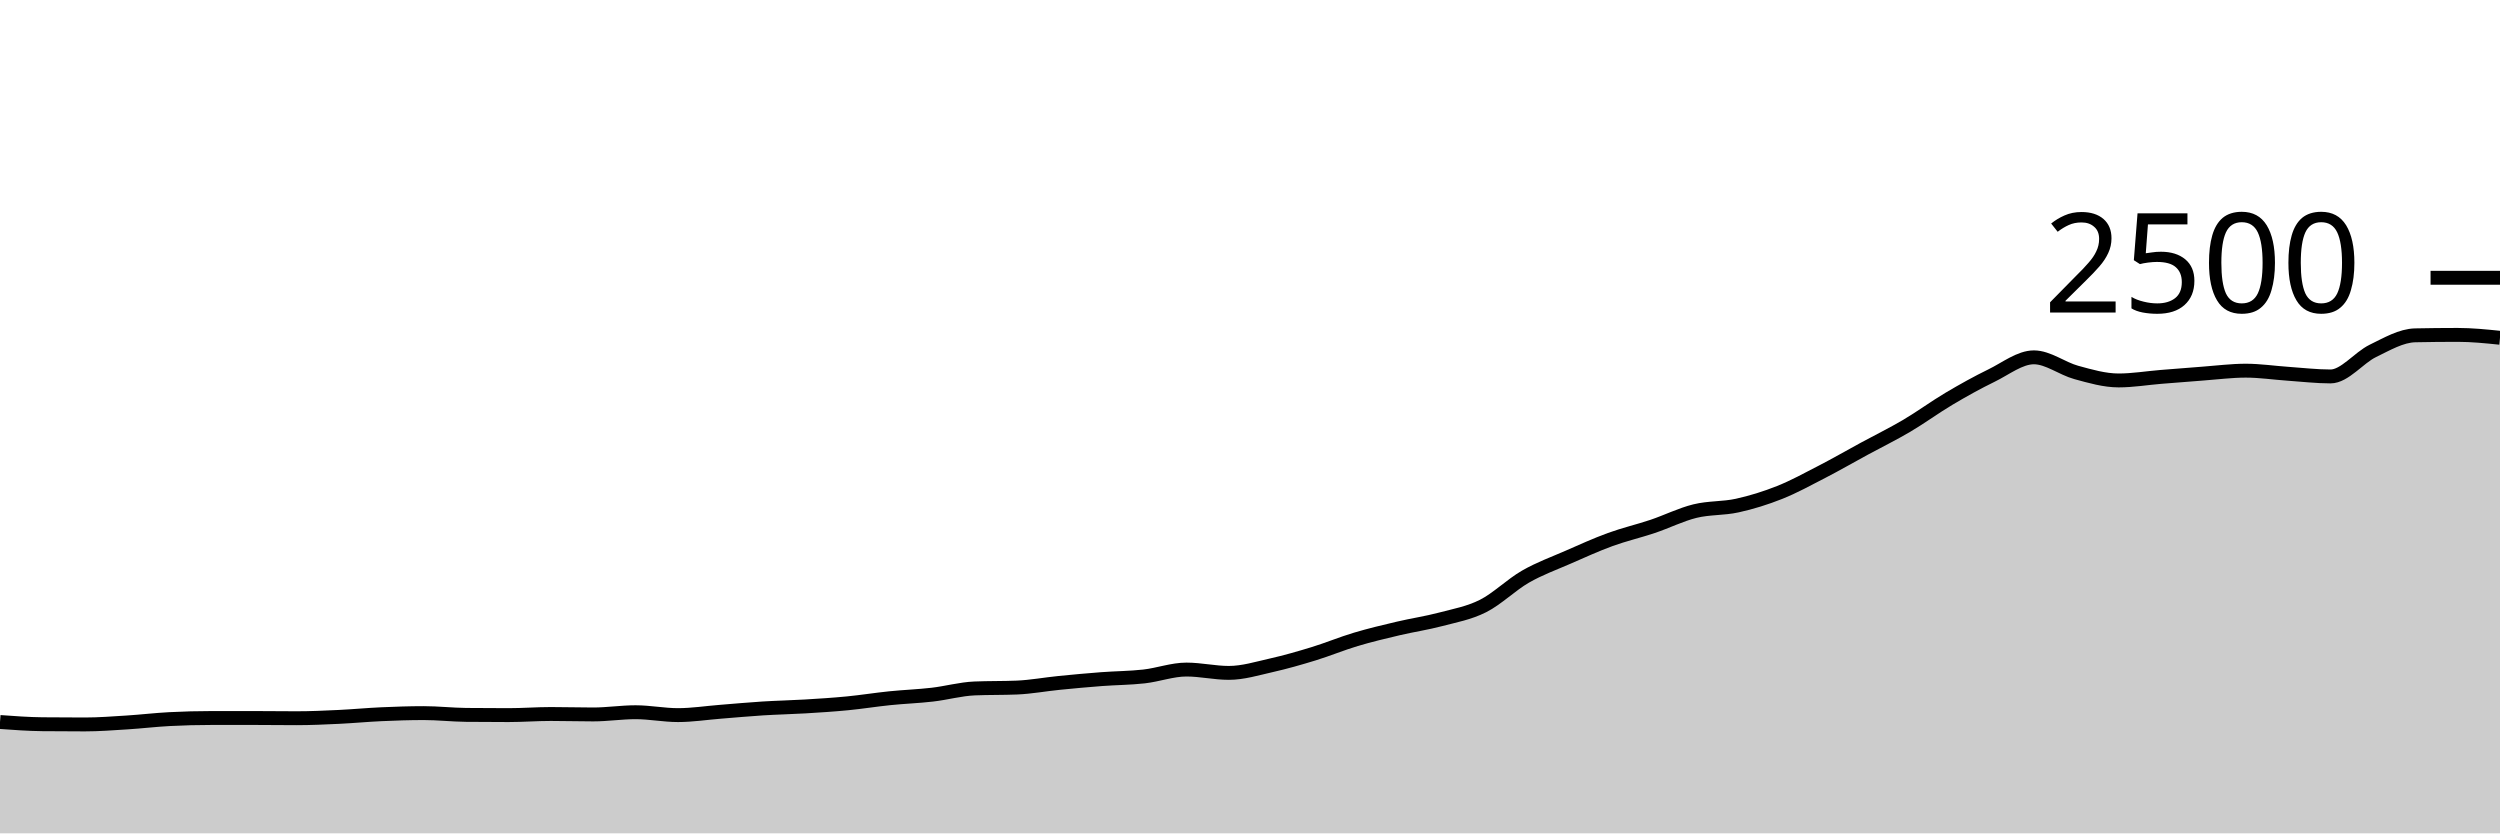
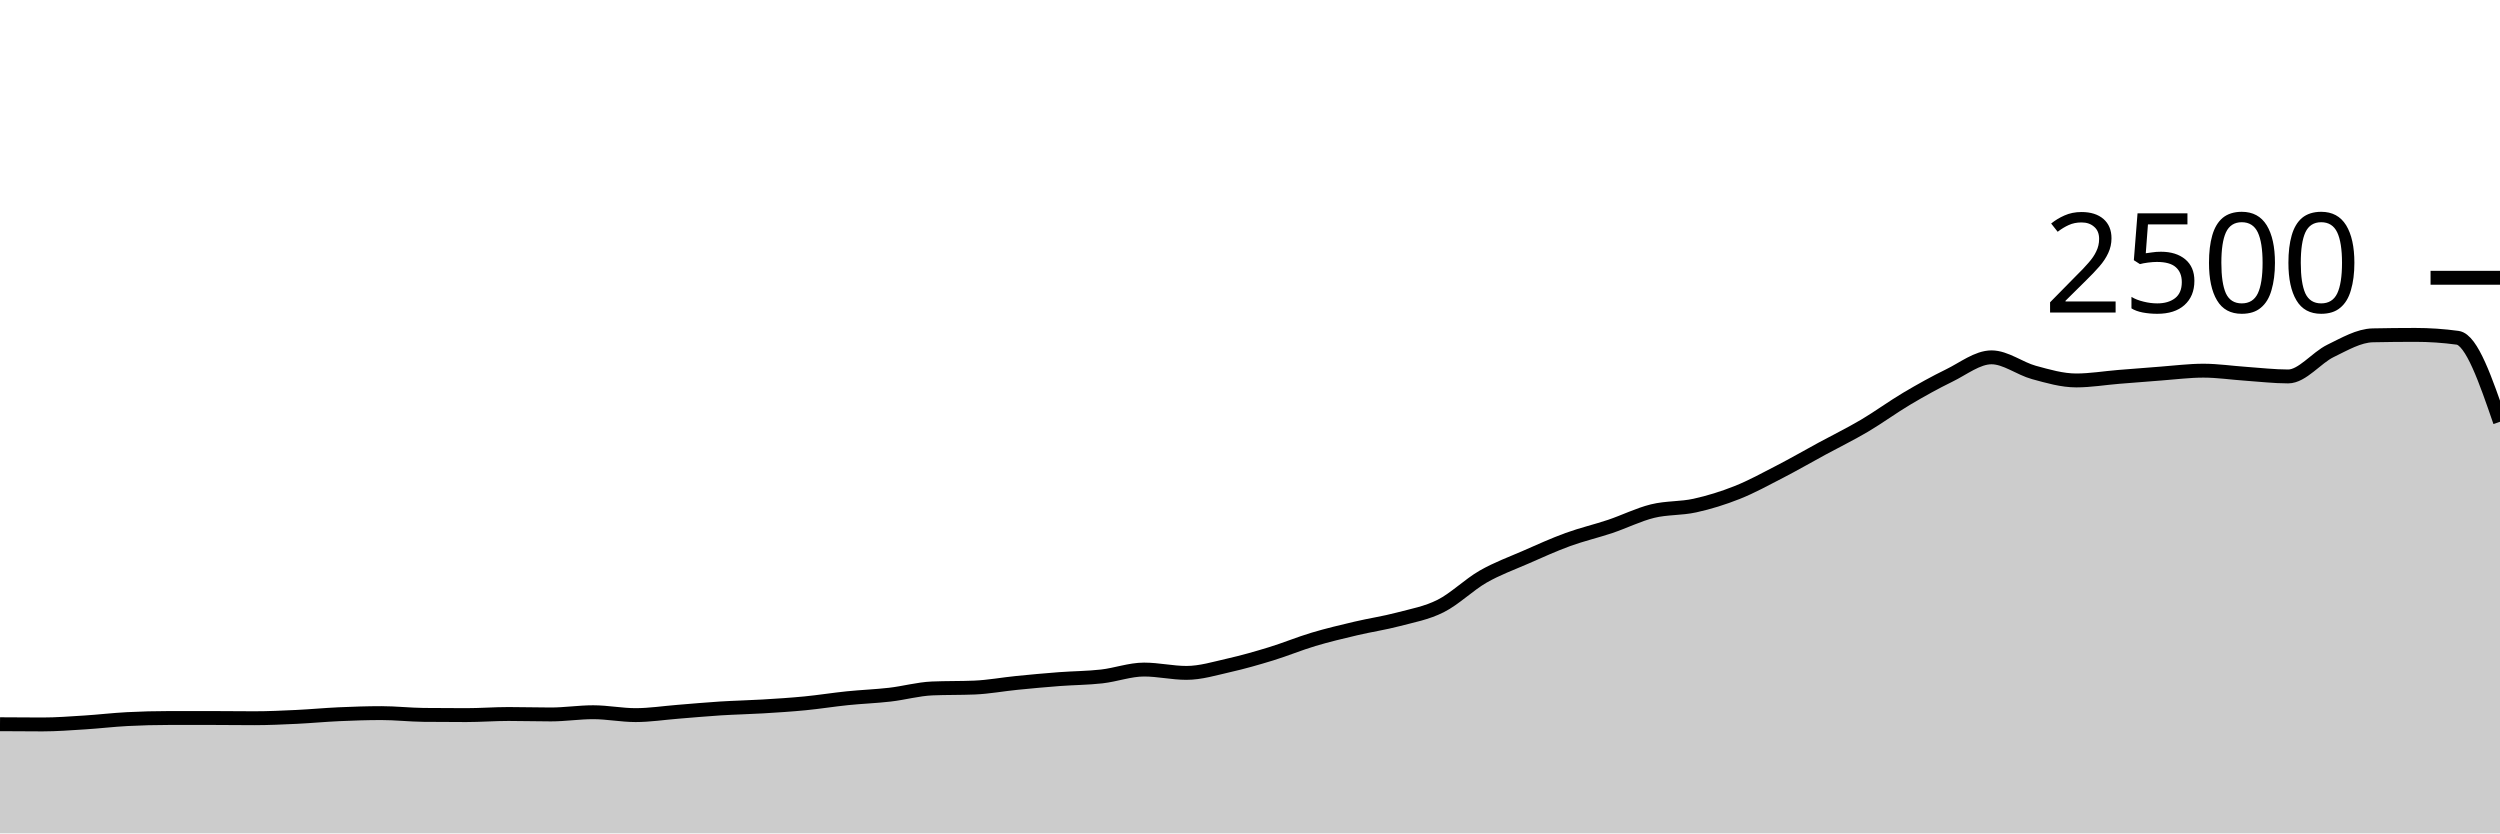
<svg xmlns="http://www.w3.org/2000/svg" viewBox="0 0 180 60">
  <g transform="translate(0,20)">
-     <path class="area" fill="rgba(0, 0, 0, 0.2)" d="M0,31.984C1.017,32.059,2.034,32.133,3.051,32.144C4.068,32.155,5.085,32.16,6.102,32.16C7.119,32.16,8.136,32.08,9.153,32.016C10.169,31.952,11.186,31.829,12.203,31.776C13.22,31.723,14.237,31.696,15.254,31.696C16.271,31.696,17.288,31.696,18.305,31.696C19.322,31.696,20.339,31.712,21.356,31.712C22.373,31.712,23.39,31.664,24.407,31.616C25.424,31.568,26.441,31.469,27.458,31.424C28.475,31.379,29.492,31.344,30.508,31.344C31.525,31.344,32.542,31.461,33.559,31.472C34.576,31.483,35.593,31.488,36.61,31.488C37.627,31.488,38.644,31.408,39.661,31.408C40.678,31.408,41.695,31.44,42.712,31.44C43.729,31.44,44.746,31.28,45.763,31.28C46.78,31.28,47.797,31.488,48.814,31.488C49.831,31.488,50.847,31.328,51.864,31.248C52.881,31.168,53.898,31.072,54.915,31.008C55.932,30.944,56.949,30.925,57.966,30.864C58.983,30.803,60,30.739,61.017,30.64C62.034,30.541,63.051,30.376,64.068,30.272C65.085,30.168,66.102,30.133,67.119,30.016C68.136,29.899,69.153,29.611,70.169,29.568C71.186,29.525,72.203,29.547,73.22,29.504C74.237,29.461,75.254,29.269,76.271,29.168C77.288,29.067,78.305,28.973,79.322,28.896C80.339,28.819,81.356,28.819,82.373,28.704C83.39,28.589,84.407,28.208,85.424,28.208C86.441,28.208,87.458,28.448,88.475,28.448C89.492,28.448,90.508,28.133,91.525,27.904C92.542,27.675,93.559,27.384,94.576,27.072C95.593,26.76,96.61,26.336,97.627,26.032C98.644,25.728,99.661,25.488,100.678,25.248C101.695,25.008,102.712,24.861,103.729,24.592C104.746,24.323,105.763,24.144,106.78,23.632C107.797,23.12,108.814,22.104,109.831,21.52C110.847,20.936,111.864,20.573,112.881,20.128C113.898,19.683,114.915,19.219,115.932,18.848C116.949,18.477,117.966,18.245,118.983,17.904C120,17.563,121.017,17.051,122.034,16.8C123.051,16.549,124.068,16.624,125.085,16.4C126.102,16.176,127.119,15.861,128.136,15.456C129.153,15.051,130.169,14.493,131.186,13.968C132.203,13.443,133.22,12.856,134.237,12.304C135.254,11.752,136.271,11.256,137.288,10.656C138.305,10.056,139.322,9.307,140.339,8.704C141.356,8.101,142.373,7.536,143.39,7.04C144.407,6.544,145.424,5.728,146.441,5.728C147.458,5.728,148.475,6.539,149.492,6.816C150.508,7.093,151.525,7.392,152.542,7.392C153.559,7.392,154.576,7.219,155.593,7.136C156.61,7.053,157.627,6.971,158.644,6.896C159.661,6.821,160.678,6.688,161.695,6.688C162.712,6.688,163.729,6.843,164.746,6.912C165.763,6.981,166.78,7.104,167.797,7.104C168.814,7.104,169.831,5.757,170.847,5.264C171.864,4.771,172.881,4.165,173.898,4.144C174.915,4.123,175.932,4.112,176.949,4.112C177.966,4.112,178.983,4.216,180,4.32L180,40C178.983,40,177.966,40,176.949,40C175.932,40,174.915,40,173.898,40C172.881,40,171.864,40,170.847,40C169.831,40,168.814,40,167.797,40C166.78,40,165.763,40,164.746,40C163.729,40,162.712,40,161.695,40C160.678,40,159.661,40,158.644,40C157.627,40,156.61,40,155.593,40C154.576,40,153.559,40,152.542,40C151.525,40,150.508,40,149.492,40C148.475,40,147.458,40,146.441,40C145.424,40,144.407,40,143.39,40C142.373,40,141.356,40,140.339,40C139.322,40,138.305,40,137.288,40C136.271,40,135.254,40,134.237,40C133.22,40,132.203,40,131.186,40C130.169,40,129.153,40,128.136,40C127.119,40,126.102,40,125.085,40C124.068,40,123.051,40,122.034,40C121.017,40,120,40,118.983,40C117.966,40,116.949,40,115.932,40C114.915,40,113.898,40,112.881,40C111.864,40,110.847,40,109.831,40C108.814,40,107.797,40,106.78,40C105.763,40,104.746,40,103.729,40C102.712,40,101.695,40,100.678,40C99.661,40,98.644,40,97.627,40C96.61,40,95.593,40,94.576,40C93.559,40,92.542,40,91.525,40C90.508,40,89.492,40,88.475,40C87.458,40,86.441,40,85.424,40C84.407,40,83.39,40,82.373,40C81.356,40,80.339,40,79.322,40C78.305,40,77.288,40,76.271,40C75.254,40,74.237,40,73.22,40C72.203,40,71.186,40,70.169,40C69.153,40,68.136,40,67.119,40C66.102,40,65.085,40,64.068,40C63.051,40,62.034,40,61.017,40C60,40,58.983,40,57.966,40C56.949,40,55.932,40,54.915,40C53.898,40,52.881,40,51.864,40C50.847,40,49.831,40,48.814,40C47.797,40,46.78,40,45.763,40C44.746,40,43.729,40,42.712,40C41.695,40,40.678,40,39.661,40C38.644,40,37.627,40,36.61,40C35.593,40,34.576,40,33.559,40C32.542,40,31.525,40,30.508,40C29.492,40,28.475,40,27.458,40C26.441,40,25.424,40,24.407,40C23.39,40,22.373,40,21.356,40C20.339,40,19.322,40,18.305,40C17.288,40,16.271,40,15.254,40C14.237,40,13.22,40,12.203,40C11.186,40,10.169,40,9.153,40C8.136,40,7.119,40,6.102,40C5.085,40,4.068,40,3.051,40C2.034,40,1.017,40,0,40Z" />
-     <path class="line" stroke="black" fill="none" d="M0,31.984C1.017,32.059,2.034,32.133,3.051,32.144C4.068,32.155,5.085,32.16,6.102,32.16C7.119,32.16,8.136,32.08,9.153,32.016C10.169,31.952,11.186,31.829,12.203,31.776C13.22,31.723,14.237,31.696,15.254,31.696C16.271,31.696,17.288,31.696,18.305,31.696C19.322,31.696,20.339,31.712,21.356,31.712C22.373,31.712,23.39,31.664,24.407,31.616C25.424,31.568,26.441,31.469,27.458,31.424C28.475,31.379,29.492,31.344,30.508,31.344C31.525,31.344,32.542,31.461,33.559,31.472C34.576,31.483,35.593,31.488,36.61,31.488C37.627,31.488,38.644,31.408,39.661,31.408C40.678,31.408,41.695,31.44,42.712,31.44C43.729,31.44,44.746,31.28,45.763,31.28C46.78,31.28,47.797,31.488,48.814,31.488C49.831,31.488,50.847,31.328,51.864,31.248C52.881,31.168,53.898,31.072,54.915,31.008C55.932,30.944,56.949,30.925,57.966,30.864C58.983,30.803,60,30.739,61.017,30.64C62.034,30.541,63.051,30.376,64.068,30.272C65.085,30.168,66.102,30.133,67.119,30.016C68.136,29.899,69.153,29.611,70.169,29.568C71.186,29.525,72.203,29.547,73.22,29.504C74.237,29.461,75.254,29.269,76.271,29.168C77.288,29.067,78.305,28.973,79.322,28.896C80.339,28.819,81.356,28.819,82.373,28.704C83.39,28.589,84.407,28.208,85.424,28.208C86.441,28.208,87.458,28.448,88.475,28.448C89.492,28.448,90.508,28.133,91.525,27.904C92.542,27.675,93.559,27.384,94.576,27.072C95.593,26.76,96.61,26.336,97.627,26.032C98.644,25.728,99.661,25.488,100.678,25.248C101.695,25.008,102.712,24.861,103.729,24.592C104.746,24.323,105.763,24.144,106.78,23.632C107.797,23.12,108.814,22.104,109.831,21.52C110.847,20.936,111.864,20.573,112.881,20.128C113.898,19.683,114.915,19.219,115.932,18.848C116.949,18.477,117.966,18.245,118.983,17.904C120,17.563,121.017,17.051,122.034,16.8C123.051,16.549,124.068,16.624,125.085,16.4C126.102,16.176,127.119,15.861,128.136,15.456C129.153,15.051,130.169,14.493,131.186,13.968C132.203,13.443,133.22,12.856,134.237,12.304C135.254,11.752,136.271,11.256,137.288,10.656C138.305,10.056,139.322,9.307,140.339,8.704C141.356,8.101,142.373,7.536,143.39,7.04C144.407,6.544,145.424,5.728,146.441,5.728C147.458,5.728,148.475,6.539,149.492,6.816C150.508,7.093,151.525,7.392,152.542,7.392C153.559,7.392,154.576,7.219,155.593,7.136C156.61,7.053,157.627,6.971,158.644,6.896C159.661,6.821,160.678,6.688,161.695,6.688C162.712,6.688,163.729,6.843,164.746,6.912C165.763,6.981,166.78,7.104,167.797,7.104C168.814,7.104,169.831,5.757,170.847,5.264C171.864,4.771,172.881,4.165,173.898,4.144C174.915,4.123,175.932,4.112,176.949,4.112C177.966,4.112,178.983,4.216,180,4.32" />
+     <path class="area" fill="rgba(0, 0, 0, 0.2)" d="M0,32.144C1.017,32.152,2.034,32.16,3.051,32.16C4.068,32.16,5.085,32.08,6.102,32.016C7.119,31.952,8.136,31.829,9.153,31.776C10.169,31.723,11.186,31.696,12.203,31.696C13.22,31.696,14.237,31.696,15.254,31.696C16.271,31.696,17.288,31.712,18.305,31.712C19.322,31.712,20.339,31.664,21.356,31.616C22.373,31.568,23.39,31.469,24.407,31.424C25.424,31.379,26.441,31.344,27.458,31.344C28.475,31.344,29.492,31.461,30.508,31.472C31.525,31.483,32.542,31.488,33.559,31.488C34.576,31.488,35.593,31.408,36.61,31.408C37.627,31.408,38.644,31.44,39.661,31.44C40.678,31.44,41.695,31.28,42.712,31.28C43.729,31.28,44.746,31.488,45.763,31.488C46.78,31.488,47.797,31.328,48.814,31.248C49.831,31.168,50.847,31.072,51.864,31.008C52.881,30.944,53.898,30.925,54.915,30.864C55.932,30.803,56.949,30.739,57.966,30.64C58.983,30.541,60,30.376,61.017,30.272C62.034,30.168,63.051,30.133,64.068,30.016C65.085,29.899,66.102,29.611,67.119,29.568C68.136,29.525,69.153,29.547,70.169,29.504C71.186,29.461,72.203,29.269,73.22,29.168C74.237,29.067,75.254,28.973,76.271,28.896C77.288,28.819,78.305,28.819,79.322,28.704C80.339,28.589,81.356,28.208,82.373,28.208C83.39,28.208,84.407,28.448,85.424,28.448C86.441,28.448,87.458,28.133,88.475,27.904C89.492,27.675,90.508,27.384,91.525,27.072C92.542,26.76,93.559,26.336,94.576,26.032C95.593,25.728,96.61,25.488,97.627,25.248C98.644,25.008,99.661,24.861,100.678,24.592C101.695,24.323,102.712,24.144,103.729,23.632C104.746,23.12,105.763,22.104,106.78,21.52C107.797,20.936,108.814,20.573,109.831,20.128C110.847,19.683,111.864,19.219,112.881,18.848C113.898,18.477,114.915,18.245,115.932,17.904C116.949,17.563,117.966,17.051,118.983,16.8C120,16.549,121.017,16.624,122.034,16.4C123.051,16.176,124.068,15.861,125.085,15.456C126.102,15.051,127.119,14.493,128.136,13.968C129.153,13.443,130.169,12.856,131.186,12.304C132.203,11.752,133.22,11.256,134.237,10.656C135.254,10.056,136.271,9.307,137.288,8.704C138.305,8.101,139.322,7.536,140.339,7.04C141.356,6.544,142.373,5.728,143.39,5.728C144.407,5.728,145.424,6.539,146.441,6.816C147.458,7.093,148.475,7.392,149.492,7.392C150.508,7.392,151.525,7.219,152.542,7.136C153.559,7.053,154.576,6.971,155.593,6.896C156.61,6.821,157.627,6.688,158.644,6.688C159.661,6.688,160.678,6.843,161.695,6.912C162.712,6.981,163.729,7.104,164.746,7.104C165.763,7.104,166.78,5.757,167.797,5.264C168.814,4.771,169.831,4.165,170.847,4.144C171.864,4.123,172.881,4.112,173.898,4.112C174.915,4.112,175.932,4.181,176.949,4.32C177.966,4.459,178.983,7.413,180,10.368L180,40C178.983,40,177.966,40,176.949,40C175.932,40,174.915,40,173.898,40C172.881,40,171.864,40,170.847,40C169.831,40,168.814,40,167.797,40C166.78,40,165.763,40,164.746,40C163.729,40,162.712,40,161.695,40C160.678,40,159.661,40,158.644,40C157.627,40,156.61,40,155.593,40C154.576,40,153.559,40,152.542,40C151.525,40,150.508,40,149.492,40C148.475,40,147.458,40,146.441,40C145.424,40,144.407,40,143.39,40C142.373,40,141.356,40,140.339,40C139.322,40,138.305,40,137.288,40C136.271,40,135.254,40,134.237,40C133.22,40,132.203,40,131.186,40C130.169,40,129.153,40,128.136,40C127.119,40,126.102,40,125.085,40C124.068,40,123.051,40,122.034,40C121.017,40,120,40,118.983,40C117.966,40,116.949,40,115.932,40C114.915,40,113.898,40,112.881,40C111.864,40,110.847,40,109.831,40C108.814,40,107.797,40,106.78,40C105.763,40,104.746,40,103.729,40C102.712,40,101.695,40,100.678,40C99.661,40,98.644,40,97.627,40C96.61,40,95.593,40,94.576,40C93.559,40,92.542,40,91.525,40C90.508,40,89.492,40,88.475,40C87.458,40,86.441,40,85.424,40C84.407,40,83.39,40,82.373,40C81.356,40,80.339,40,79.322,40C78.305,40,77.288,40,76.271,40C75.254,40,74.237,40,73.22,40C72.203,40,71.186,40,70.169,40C69.153,40,68.136,40,67.119,40C66.102,40,65.085,40,64.068,40C63.051,40,62.034,40,61.017,40C60,40,58.983,40,57.966,40C56.949,40,55.932,40,54.915,40C53.898,40,52.881,40,51.864,40C50.847,40,49.831,40,48.814,40C47.797,40,46.78,40,45.763,40C44.746,40,43.729,40,42.712,40C41.695,40,40.678,40,39.661,40C38.644,40,37.627,40,36.61,40C35.593,40,34.576,40,33.559,40C32.542,40,31.525,40,30.508,40C29.492,40,28.475,40,27.458,40C26.441,40,25.424,40,24.407,40C23.39,40,22.373,40,21.356,40C20.339,40,19.322,40,18.305,40C17.288,40,16.271,40,15.254,40C14.237,40,13.22,40,12.203,40C11.186,40,10.169,40,9.153,40C8.136,40,7.119,40,6.102,40C5.085,40,4.068,40,3.051,40C2.034,40,1.017,40,0,40Z" />
+     <path class="line" stroke="black" fill="none" d="M0,32.144C1.017,32.152,2.034,32.16,3.051,32.16C4.068,32.16,5.085,32.08,6.102,32.016C7.119,31.952,8.136,31.829,9.153,31.776C10.169,31.723,11.186,31.696,12.203,31.696C13.22,31.696,14.237,31.696,15.254,31.696C16.271,31.696,17.288,31.712,18.305,31.712C19.322,31.712,20.339,31.664,21.356,31.616C22.373,31.568,23.39,31.469,24.407,31.424C25.424,31.379,26.441,31.344,27.458,31.344C28.475,31.344,29.492,31.461,30.508,31.472C31.525,31.483,32.542,31.488,33.559,31.488C34.576,31.488,35.593,31.408,36.61,31.408C37.627,31.408,38.644,31.44,39.661,31.44C40.678,31.44,41.695,31.28,42.712,31.28C43.729,31.28,44.746,31.488,45.763,31.488C46.78,31.488,47.797,31.328,48.814,31.248C49.831,31.168,50.847,31.072,51.864,31.008C52.881,30.944,53.898,30.925,54.915,30.864C55.932,30.803,56.949,30.739,57.966,30.64C58.983,30.541,60,30.376,61.017,30.272C62.034,30.168,63.051,30.133,64.068,30.016C65.085,29.899,66.102,29.611,67.119,29.568C68.136,29.525,69.153,29.547,70.169,29.504C71.186,29.461,72.203,29.269,73.22,29.168C74.237,29.067,75.254,28.973,76.271,28.896C77.288,28.819,78.305,28.819,79.322,28.704C80.339,28.589,81.356,28.208,82.373,28.208C83.39,28.208,84.407,28.448,85.424,28.448C86.441,28.448,87.458,28.133,88.475,27.904C89.492,27.675,90.508,27.384,91.525,27.072C92.542,26.76,93.559,26.336,94.576,26.032C95.593,25.728,96.61,25.488,97.627,25.248C98.644,25.008,99.661,24.861,100.678,24.592C101.695,24.323,102.712,24.144,103.729,23.632C104.746,23.12,105.763,22.104,106.78,21.52C107.797,20.936,108.814,20.573,109.831,20.128C110.847,19.683,111.864,19.219,112.881,18.848C113.898,18.477,114.915,18.245,115.932,17.904C116.949,17.563,117.966,17.051,118.983,16.8C120,16.549,121.017,16.624,122.034,16.4C123.051,16.176,124.068,15.861,125.085,15.456C126.102,15.051,127.119,14.493,128.136,13.968C129.153,13.443,130.169,12.856,131.186,12.304C132.203,11.752,133.22,11.256,134.237,10.656C135.254,10.056,136.271,9.307,137.288,8.704C138.305,8.101,139.322,7.536,140.339,7.04C141.356,6.544,142.373,5.728,143.39,5.728C144.407,5.728,145.424,6.539,146.441,6.816C147.458,7.093,148.475,7.392,149.492,7.392C150.508,7.392,151.525,7.219,152.542,7.136C153.559,7.053,154.576,6.971,155.593,6.896C156.61,6.821,157.627,6.688,158.644,6.688C159.661,6.688,160.678,6.843,161.695,6.912C162.712,6.981,163.729,7.104,164.746,7.104C165.763,7.104,166.78,5.757,167.797,5.264C168.814,4.771,169.831,4.165,170.847,4.144C171.864,4.123,172.881,4.112,173.898,4.112C174.915,4.112,175.932,4.181,176.949,4.32C177.966,4.459,178.983,7.413,180,10.368" />
    <path class="axis-ceiling" stroke-width="1" stroke="black" fill="none" d="M175,0L180,0" />
    <text class="axis-ceiling-label" font-family="sans-serif" text-anchor="end" font-size="10px" x="170" y="2.5">2500</text>
  </g>
</svg>
